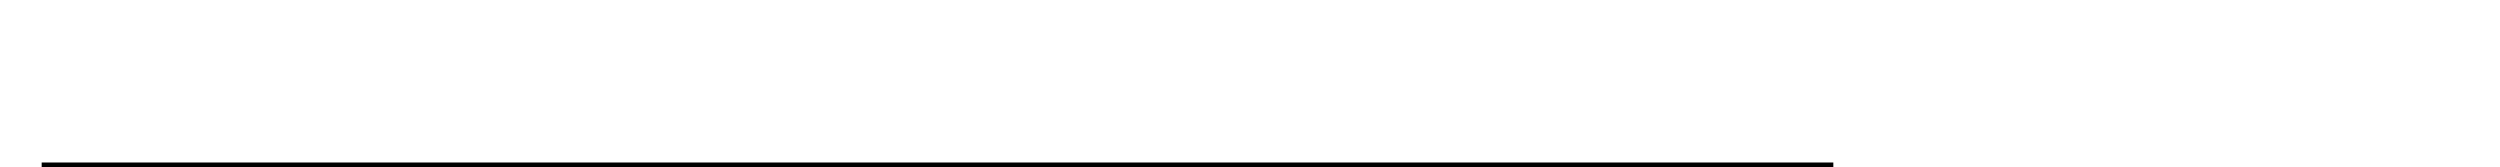
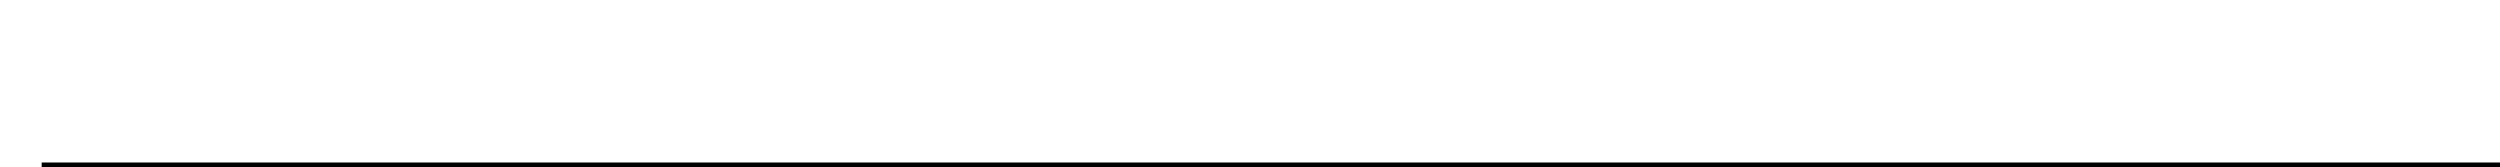
<svg xmlns="http://www.w3.org/2000/svg" height="20px" width="300px">
-   <path stroke="black" d="M5 20 l215 0 " />
+   <path stroke="black" d="M5 20 l500 0 " />
</svg>
